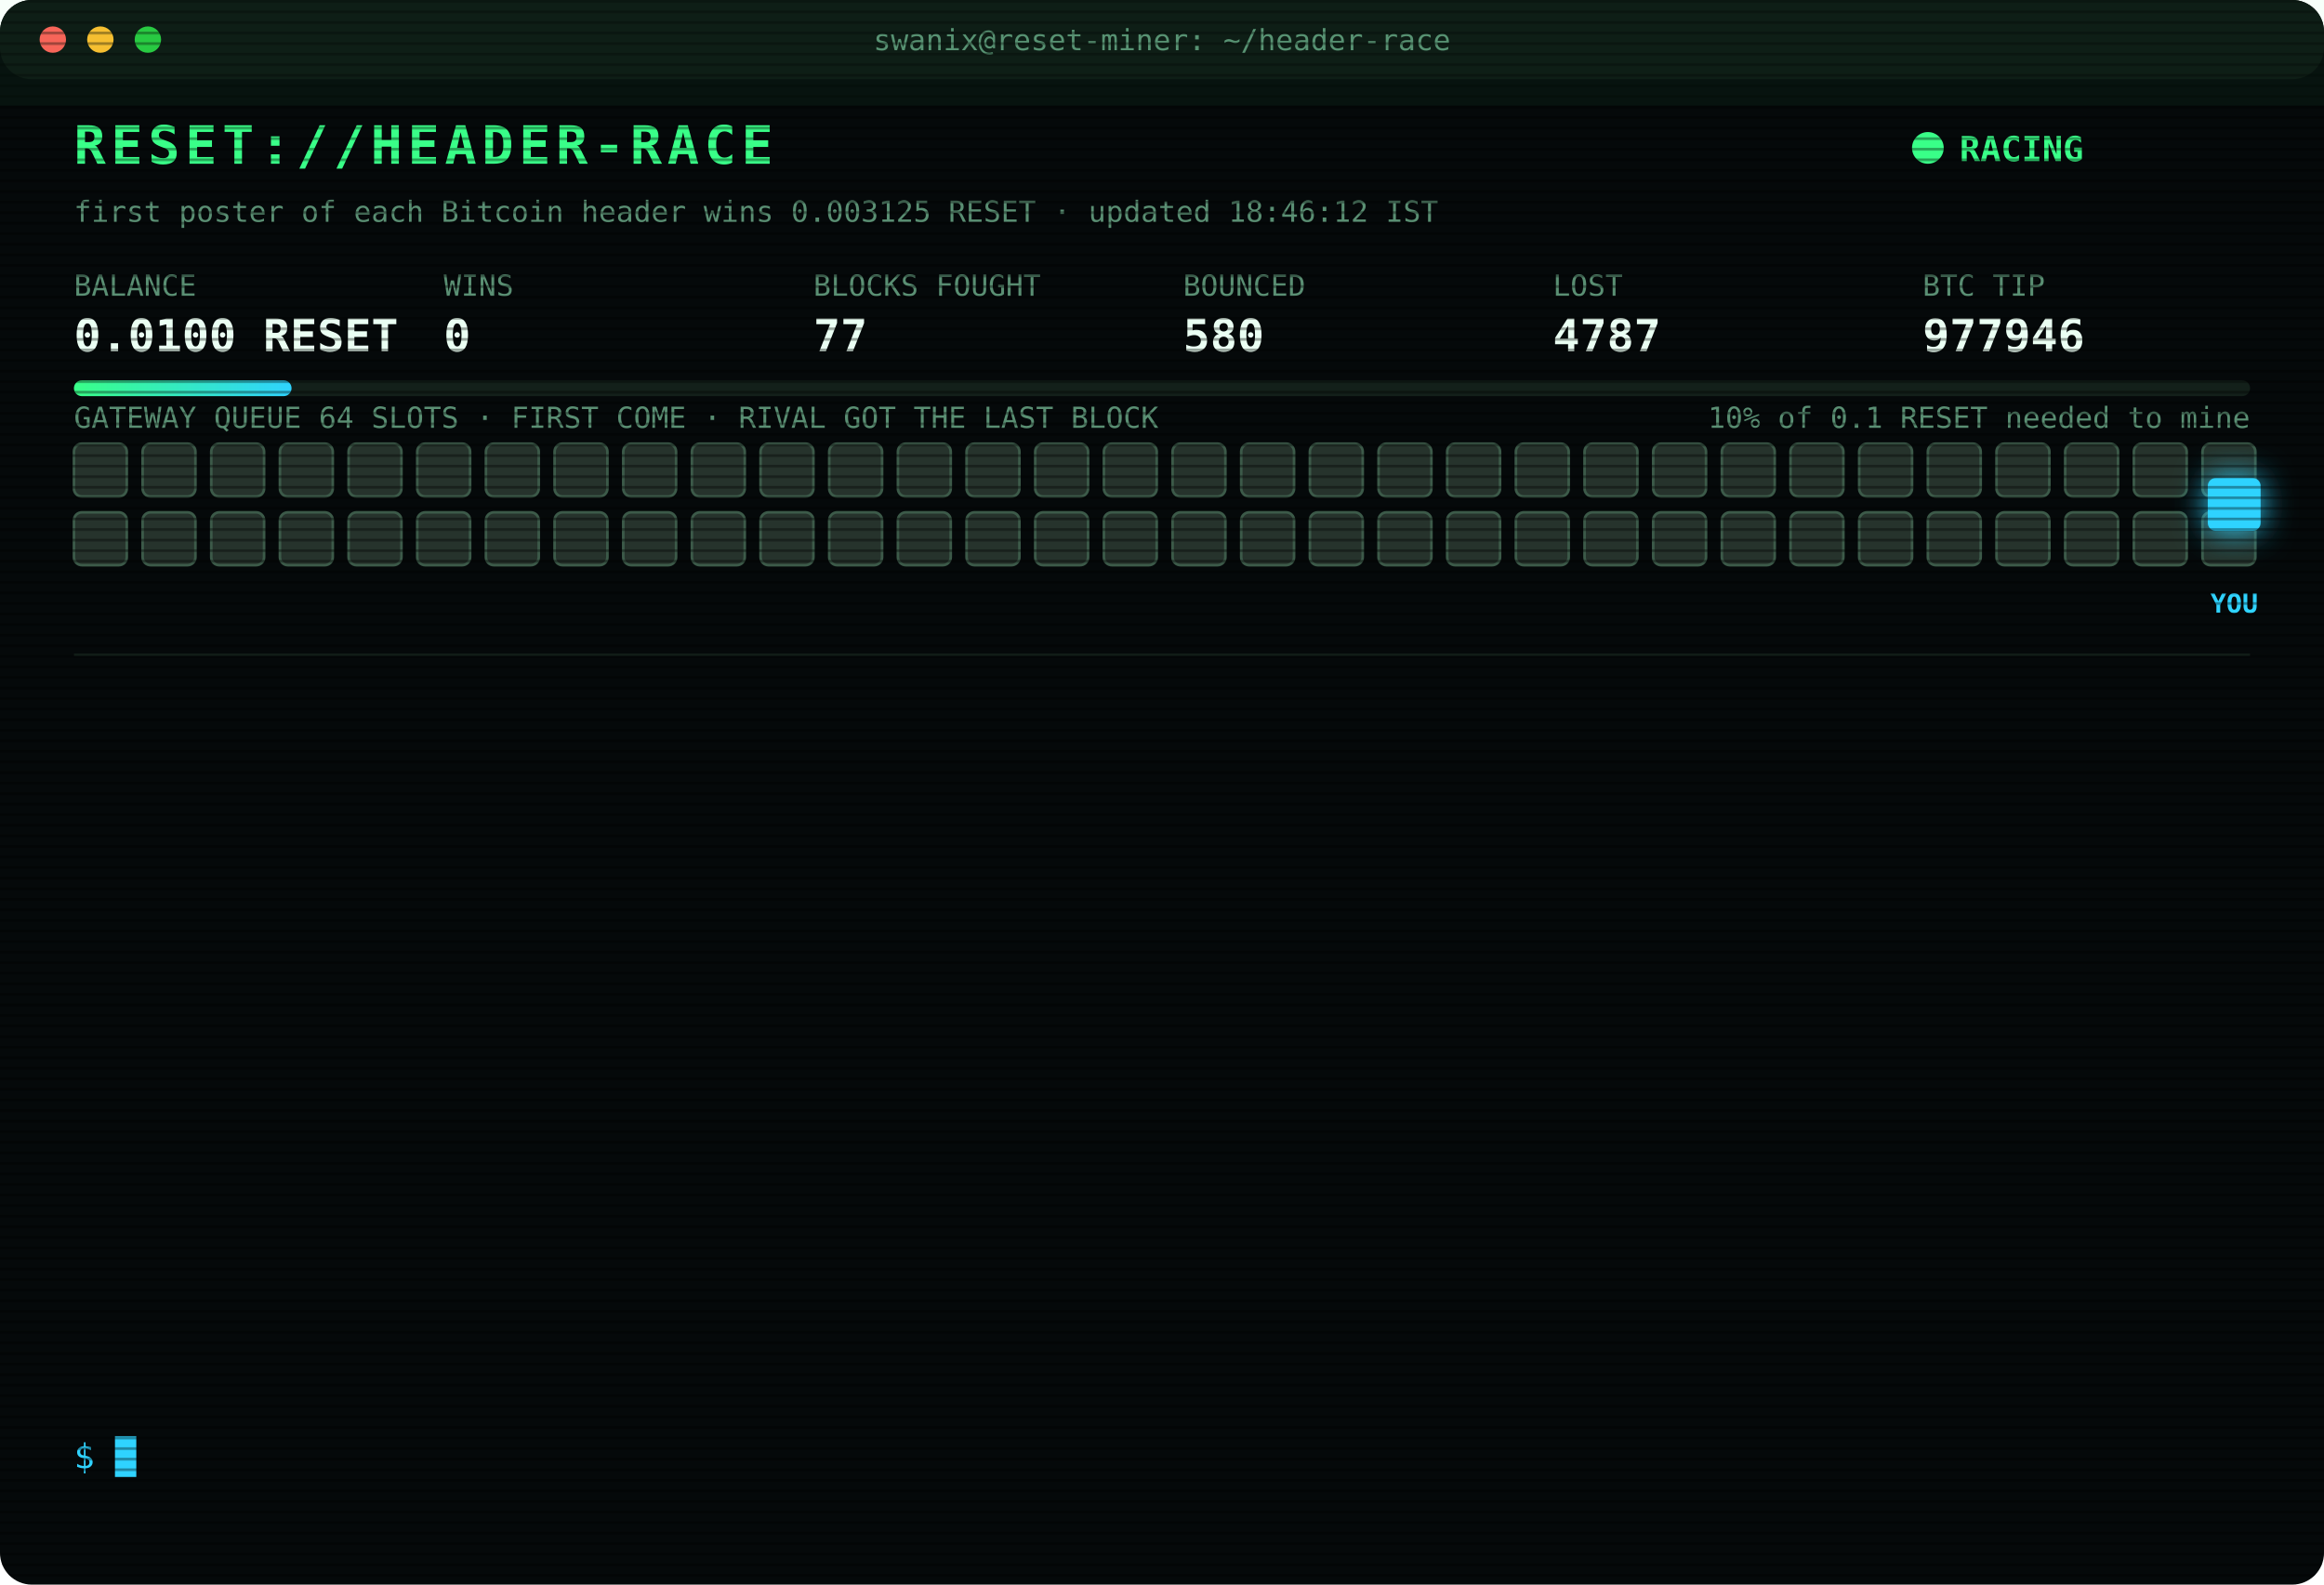
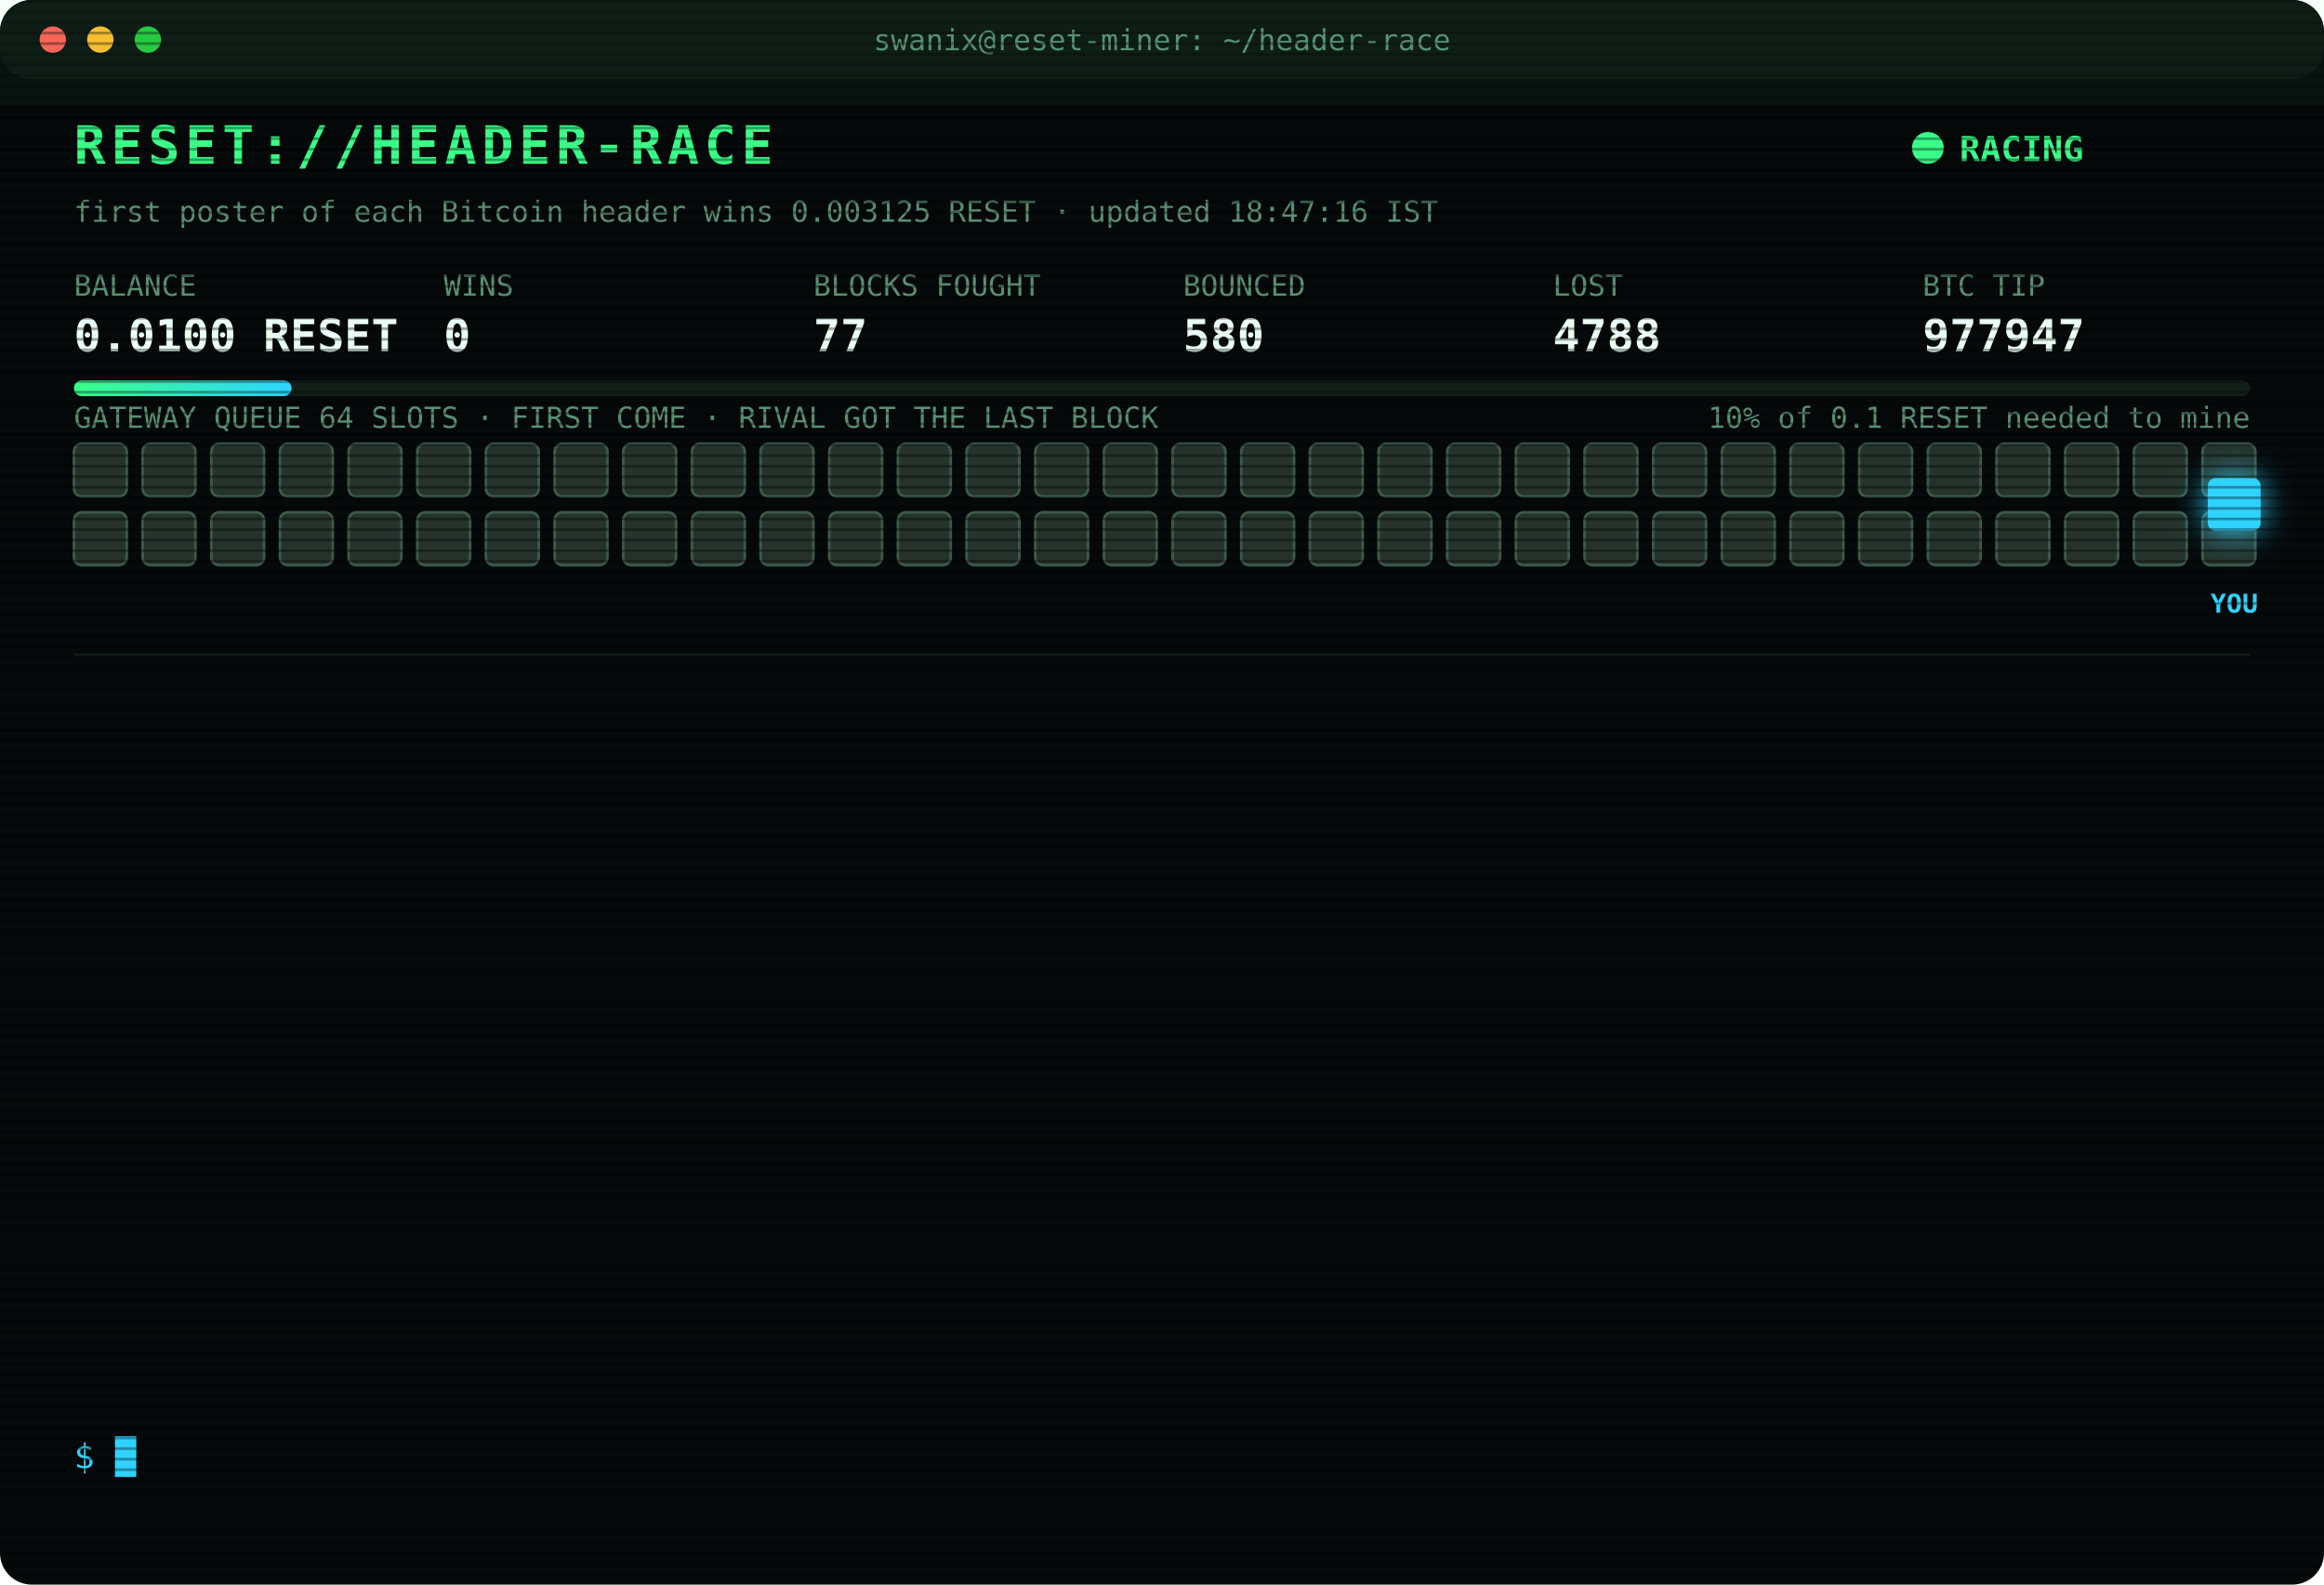
<svg xmlns="http://www.w3.org/2000/svg" width="880" height="600" viewBox="0 0 880 600" font-family="ui-monospace,SFMono-Regular,Menlo,Consolas,monospace">
  <style>
text{font-size:13px;fill:#7CFFB2}
.title{font-size:20px;font-weight:700;fill:#39FF88;letter-spacing:2px;animation:glitch 3s infinite steps(1)}
.sub{fill:#2fd3ff}.k{fill:#5a8f73;font-size:11px}.v{font-size:17px;font-weight:700;fill:#eafff3}
.ts{fill:#3f6b56}.boot{fill:#2fd3ff}.dim{fill:#5a8f73}.bad{fill:#ff4d6d}.warn{fill:#ffd23f}.mag{fill:#ff5cf0}.win{fill:#39FF88;font-weight:700}
.tag{font-size:10px;fill:#2fd3ff;font-weight:700}
.rival{fill:#26332c;stroke:#3c5a49;animation:jam 1.2s infinite alternate}
.idle{fill:#141c18;stroke:#22302a;animation:breathe 4s infinite}
.me{fill:#2fd3ff;filter:drop-shadow(0 0 6px #2fd3ff)}
.hover{animation:nudge 1.1s infinite ease-in-out}.bounce{animation:kick 1.4s infinite}
.ln{opacity:0;animation:in .4s forwards}
.cur{animation:blink 1s infinite steps(1)}
.scan{animation:scan 6s infinite linear}
.led{animation:blink 1.4s infinite}
@keyframes in{from{opacity:0;transform:translateX(-6px)}to{opacity:1;transform:none}}
@keyframes blink{50%{opacity:0}}
@keyframes jam{to{fill:#33463b}}
@keyframes breathe{50%{opacity:.4}}
@keyframes nudge{50%{transform:translateX(-10px)}}
@keyframes kick{0%,100%{transform:none}30%{transform:translateX(-14px)}55%{transform:translateX(10px) translateY(-6px)}}
@keyframes glitch{0%,92%{transform:none}93%{transform:translateX(2px);fill:#ff4d6d}95%{transform:translateX(-2px);fill:#2fd3ff}97%{transform:none}}
@keyframes scan{from{transform:translateY(-40px)}to{transform:translateY(600px)}}
</style>
  <defs>
    <pattern id="sl" width="4" height="4" patternUnits="userSpaceOnUse">
      <rect width="4" height="1" fill="#000" opacity=".35" />
    </pattern>
    <linearGradient id="bar">
      <stop offset="0" stop-color="#39FF88" />
      <stop offset="1" stop-color="#2fd3ff" />
    </linearGradient>
  </defs>
  <rect width="880" height="600" rx="12" fill="#05090a" />
  <rect width="880" height="30" rx="12" fill="#0d1512" />
  <circle cx="20" cy="15" r="5" fill="#ff5f57" />
  <circle cx="38" cy="15" r="5" fill="#febc2e" />
  <circle cx="56" cy="15" r="5" fill="#28c840" />
  <text x="440" y="19" text-anchor="middle" class="k">swanix@reset-miner: ~/header-race</text>
  <text x="28" y="62" class="title">RESET://HEADER-RACE</text>
  <circle class="led" cx="730" cy="56" r="6" fill="#39FF88" />
  <text x="742" y="61" class="win">RACING</text>
-   <text x="28" y="84" class="k">first poster of each Bitcoin header wins 0.003125 RESET · updated 18:46:12 IST</text>
+   <text x="28" y="84" class="k">first poster of each Bitcoin header wins 0.003125 RESET · updated 18:47:16 IST</text>
  <text x="28" y="112" class="k">BALANCE</text>
  <text x="28" y="133" class="v">0.0100 RESET</text>
  <text x="168" y="112" class="k">WINS</text>
  <text x="168" y="133" class="v">0</text>
  <text x="308" y="112" class="k">BLOCKS FOUGHT</text>
  <text x="308" y="133" class="v">77</text>
  <text x="448" y="112" class="k">BOUNCED</text>
  <text x="448" y="133" class="v">580</text>
  <text x="588" y="112" class="k">LOST</text>
-   <text x="588" y="133" class="v">4787</text>
+   <text x="588" y="133" class="v">4788</text>
  <text x="728" y="112" class="k">BTC TIP</text>
-   <text x="728" y="133" class="v">977946</text>
+   <text x="728" y="133" class="v">977947</text>
  <rect x="28" y="144" width="824" height="6" rx="3" fill="#13201a" />
  <rect x="28" y="144" width="82.4" height="6" rx="3" fill="url(#bar)" />
  <text x="852" y="162" text-anchor="end" class="k">10% of 0.1 RESET needed to mine</text>
  <text x="28" y="162" class="k">GATEWAY QUEUE 64 SLOTS · FIRST COME · RIVAL GOT THE LAST BLOCK</text>
  <rect class="rival" x="28" y="168" width="20" height="20" rx="3" style="animation-delay:0.00s" />
  <rect class="rival" x="54" y="168" width="20" height="20" rx="3" style="animation-delay:0.05s" />
  <rect class="rival" x="80" y="168" width="20" height="20" rx="3" style="animation-delay:0.10s" />
  <rect class="rival" x="106" y="168" width="20" height="20" rx="3" style="animation-delay:0.15s" />
  <rect class="rival" x="132" y="168" width="20" height="20" rx="3" style="animation-delay:0.20s" />
  <rect class="rival" x="158" y="168" width="20" height="20" rx="3" style="animation-delay:0.25s" />
  <rect class="rival" x="184" y="168" width="20" height="20" rx="3" style="animation-delay:0.30s" />
  <rect class="rival" x="210" y="168" width="20" height="20" rx="3" style="animation-delay:0.35s" />
  <rect class="rival" x="236" y="168" width="20" height="20" rx="3" style="animation-delay:0.40s" />
  <rect class="rival" x="262" y="168" width="20" height="20" rx="3" style="animation-delay:0.45s" />
  <rect class="rival" x="288" y="168" width="20" height="20" rx="3" style="animation-delay:0.50s" />
  <rect class="rival" x="314" y="168" width="20" height="20" rx="3" style="animation-delay:0.55s" />
  <rect class="rival" x="340" y="168" width="20" height="20" rx="3" style="animation-delay:0.60s" />
  <rect class="rival" x="366" y="168" width="20" height="20" rx="3" style="animation-delay:0.65s" />
  <rect class="rival" x="392" y="168" width="20" height="20" rx="3" style="animation-delay:0.70s" />
  <rect class="rival" x="418" y="168" width="20" height="20" rx="3" style="animation-delay:0.75s" />
  <rect class="rival" x="444" y="168" width="20" height="20" rx="3" style="animation-delay:0.80s" />
  <rect class="rival" x="470" y="168" width="20" height="20" rx="3" style="animation-delay:0.85s" />
  <rect class="rival" x="496" y="168" width="20" height="20" rx="3" style="animation-delay:0.90s" />
  <rect class="rival" x="522" y="168" width="20" height="20" rx="3" style="animation-delay:0.95s" />
  <rect class="rival" x="548" y="168" width="20" height="20" rx="3" style="animation-delay:1.00s" />
  <rect class="rival" x="574" y="168" width="20" height="20" rx="3" style="animation-delay:1.05s" />
  <rect class="rival" x="600" y="168" width="20" height="20" rx="3" style="animation-delay:1.10s" />
  <rect class="rival" x="626" y="168" width="20" height="20" rx="3" style="animation-delay:1.15s" />
  <rect class="rival" x="652" y="168" width="20" height="20" rx="3" style="animation-delay:1.20s" />
  <rect class="rival" x="678" y="168" width="20" height="20" rx="3" style="animation-delay:1.25s" />
  <rect class="rival" x="704" y="168" width="20" height="20" rx="3" style="animation-delay:1.30s" />
  <rect class="rival" x="730" y="168" width="20" height="20" rx="3" style="animation-delay:1.35s" />
  <rect class="rival" x="756" y="168" width="20" height="20" rx="3" style="animation-delay:1.40s" />
  <rect class="rival" x="782" y="168" width="20" height="20" rx="3" style="animation-delay:1.45s" />
  <rect class="rival" x="808" y="168" width="20" height="20" rx="3" style="animation-delay:1.50s" />
  <rect class="rival" x="834" y="168" width="20" height="20" rx="3" style="animation-delay:1.55s" />
  <rect class="rival" x="28" y="194" width="20" height="20" rx="3" style="animation-delay:1.60s" />
  <rect class="rival" x="54" y="194" width="20" height="20" rx="3" style="animation-delay:1.65s" />
  <rect class="rival" x="80" y="194" width="20" height="20" rx="3" style="animation-delay:1.70s" />
  <rect class="rival" x="106" y="194" width="20" height="20" rx="3" style="animation-delay:1.75s" />
  <rect class="rival" x="132" y="194" width="20" height="20" rx="3" style="animation-delay:1.80s" />
  <rect class="rival" x="158" y="194" width="20" height="20" rx="3" style="animation-delay:1.85s" />
  <rect class="rival" x="184" y="194" width="20" height="20" rx="3" style="animation-delay:1.90s" />
  <rect class="rival" x="210" y="194" width="20" height="20" rx="3" style="animation-delay:1.95s" />
  <rect class="rival" x="236" y="194" width="20" height="20" rx="3" style="animation-delay:2.00s" />
  <rect class="rival" x="262" y="194" width="20" height="20" rx="3" style="animation-delay:2.05s" />
  <rect class="rival" x="288" y="194" width="20" height="20" rx="3" style="animation-delay:2.10s" />
  <rect class="rival" x="314" y="194" width="20" height="20" rx="3" style="animation-delay:2.15s" />
  <rect class="rival" x="340" y="194" width="20" height="20" rx="3" style="animation-delay:2.20s" />
  <rect class="rival" x="366" y="194" width="20" height="20" rx="3" style="animation-delay:2.25s" />
  <rect class="rival" x="392" y="194" width="20" height="20" rx="3" style="animation-delay:2.30s" />
  <rect class="rival" x="418" y="194" width="20" height="20" rx="3" style="animation-delay:2.35s" />
  <rect class="rival" x="444" y="194" width="20" height="20" rx="3" style="animation-delay:2.40s" />
  <rect class="rival" x="470" y="194" width="20" height="20" rx="3" style="animation-delay:2.45s" />
  <rect class="rival" x="496" y="194" width="20" height="20" rx="3" style="animation-delay:2.50s" />
  <rect class="rival" x="522" y="194" width="20" height="20" rx="3" style="animation-delay:2.55s" />
  <rect class="rival" x="548" y="194" width="20" height="20" rx="3" style="animation-delay:2.60s" />
  <rect class="rival" x="574" y="194" width="20" height="20" rx="3" style="animation-delay:2.65s" />
  <rect class="rival" x="600" y="194" width="20" height="20" rx="3" style="animation-delay:2.70s" />
  <rect class="rival" x="626" y="194" width="20" height="20" rx="3" style="animation-delay:2.75s" />
  <rect class="rival" x="652" y="194" width="20" height="20" rx="3" style="animation-delay:2.80s" />
  <rect class="rival" x="678" y="194" width="20" height="20" rx="3" style="animation-delay:2.85s" />
  <rect class="rival" x="704" y="194" width="20" height="20" rx="3" style="animation-delay:2.90s" />
  <rect class="rival" x="730" y="194" width="20" height="20" rx="3" style="animation-delay:2.95s" />
  <rect class="rival" x="756" y="194" width="20" height="20" rx="3" style="animation-delay:3.00s" />
  <rect class="rival" x="782" y="194" width="20" height="20" rx="3" style="animation-delay:3.05s" />
  <rect class="rival" x="808" y="194" width="20" height="20" rx="3" style="animation-delay:3.10s" />
  <rect class="rival" x="834" y="194" width="20" height="20" rx="3" style="animation-delay:3.15s" />
  <g class="hover">
    <rect class="me" x="836" y="181" width="20" height="20" rx="3" />
    <text class="tag" x="846" y="232" text-anchor="middle">YOU</text>
  </g>
  <line x1="28" x2="852" y1="248" y2="248" stroke="#13201a" />
  <g class="ln" style="animation-delay:0.40s">
-     <text x="28" y="270" class="ts">17:40:55</text>
-     <text x="104" y="270" class="warn">[QUEUE FULL] #977936 bounced 64/64 · retry 1.7s · 1027ms</text>
+     <text x="28" y="270" class="ts">17:40:58</text>
+     <text x="104" y="270" class="mag">[??] #977936 sent, no receipt · may have landed</text>
  </g>
  <g class="ln" style="animation-delay:0.65s">
    <text x="28" y="292" class="ts">17:40:58</text>
-     <text x="104" y="292" class="mag">[??] #977936 sent, no receipt · may have landed</text>
+     <text x="104" y="292" class="bad">[LOST] #977936 taken by a rival miner</text>
  </g>
  <g class="ln" style="animation-delay:0.90s">
-     <text x="28" y="314" class="ts">17:40:58</text>
-     <text x="104" y="314" class="bad">[LOST] #977936 taken by a rival miner</text>
+     <text x="28" y="314" class="ts">17:42:21</text>
+     <text x="104" y="314" class="bad">[LOST] #977937 taken by a rival miner</text>
  </g>
  <g class="ln" style="animation-delay:1.15s">
-     <text x="28" y="336" class="ts">17:42:21</text>
-     <text x="104" y="336" class="bad">[LOST] #977937 taken by a rival miner</text>
+     <text x="28" y="336" class="ts">17:45:01</text>
+     <text x="104" y="336" class="bad">[LOST] #977938 taken by a rival miner</text>
  </g>
  <g class="ln" style="animation-delay:1.40s">
-     <text x="28" y="358" class="ts">17:45:01</text>
-     <text x="104" y="358" class="bad">[LOST] #977938 taken by a rival miner</text>
+     <text x="28" y="358" class="ts">17:47:28</text>
+     <text x="104" y="358" class="bad">[LOST] #977939 taken by a rival miner</text>
  </g>
  <g class="ln" style="animation-delay:1.65s">
-     <text x="28" y="380" class="ts">17:47:28</text>
-     <text x="104" y="380" class="bad">[LOST] #977939 taken by a rival miner</text>
+     <text x="28" y="380" class="ts">17:48:01</text>
+     <text x="104" y="380" class="bad">[LOST] #977940 taken by a rival miner</text>
  </g>
  <g class="ln" style="animation-delay:1.90s">
-     <text x="28" y="402" class="ts">17:48:01</text>
-     <text x="104" y="402" class="bad">[LOST] #977940 taken by a rival miner</text>
+     <text x="28" y="402" class="ts">18:04:16</text>
+     <text x="104" y="402" class="bad">[LOST] #977941 taken by a rival miner</text>
  </g>
  <g class="ln" style="animation-delay:2.15s">
-     <text x="28" y="424" class="ts">18:04:16</text>
-     <text x="104" y="424" class="bad">[LOST] #977941 taken by a rival miner</text>
+     <text x="28" y="424" class="ts">18:15:39</text>
+     <text x="104" y="424" class="bad">[LOST] #977942 taken by a rival miner</text>
  </g>
  <g class="ln" style="animation-delay:2.40s">
-     <text x="28" y="446" class="ts">18:15:39</text>
-     <text x="104" y="446" class="bad">[LOST] #977942 taken by a rival miner</text>
+     <text x="28" y="446" class="ts">18:19:37</text>
+     <text x="104" y="446" class="bad">[LOST] #977943 taken by a rival miner</text>
  </g>
  <g class="ln" style="animation-delay:2.65s">
-     <text x="28" y="468" class="ts">18:19:37</text>
-     <text x="104" y="468" class="bad">[LOST] #977943 taken by a rival miner</text>
+     <text x="28" y="468" class="ts">18:27:06</text>
+     <text x="104" y="468" class="bad">[LOST] #977944 taken by a rival miner</text>
  </g>
  <g class="ln" style="animation-delay:2.90s">
-     <text x="28" y="490" class="ts">18:27:06</text>
-     <text x="104" y="490" class="bad">[LOST] #977944 taken by a rival miner</text>
+     <text x="28" y="490" class="ts">18:42:24</text>
+     <text x="104" y="490" class="bad">[LOST] #977945 taken by a rival miner</text>
  </g>
  <g class="ln" style="animation-delay:3.15s">
-     <text x="28" y="512" class="ts">18:42:24</text>
-     <text x="104" y="512" class="bad">[LOST] #977945 taken by a rival miner</text>
+     <text x="28" y="512" class="ts">18:46:12</text>
+     <text x="104" y="512" class="bad">[LOST] #977946 taken by a rival miner</text>
  </g>
  <g class="ln" style="animation-delay:3.40s">
-     <text x="28" y="534" class="ts">18:46:12</text>
-     <text x="104" y="534" class="bad">[LOST] #977946 taken by a rival miner</text>
+     <text x="28" y="534" class="ts">18:47:16</text>
+     <text x="104" y="534" class="bad">[LOST] #977947 taken by a rival miner</text>
  </g>
  <text x="28" y="556" class="sub">$ <tspan class="cur">█</tspan>
  </text>
  <rect width="880" height="600" rx="12" fill="url(#sl)" pointer-events="none" />
  <rect class="scan" width="880" height="40" fill="#39FF88" opacity=".04" />
</svg>
